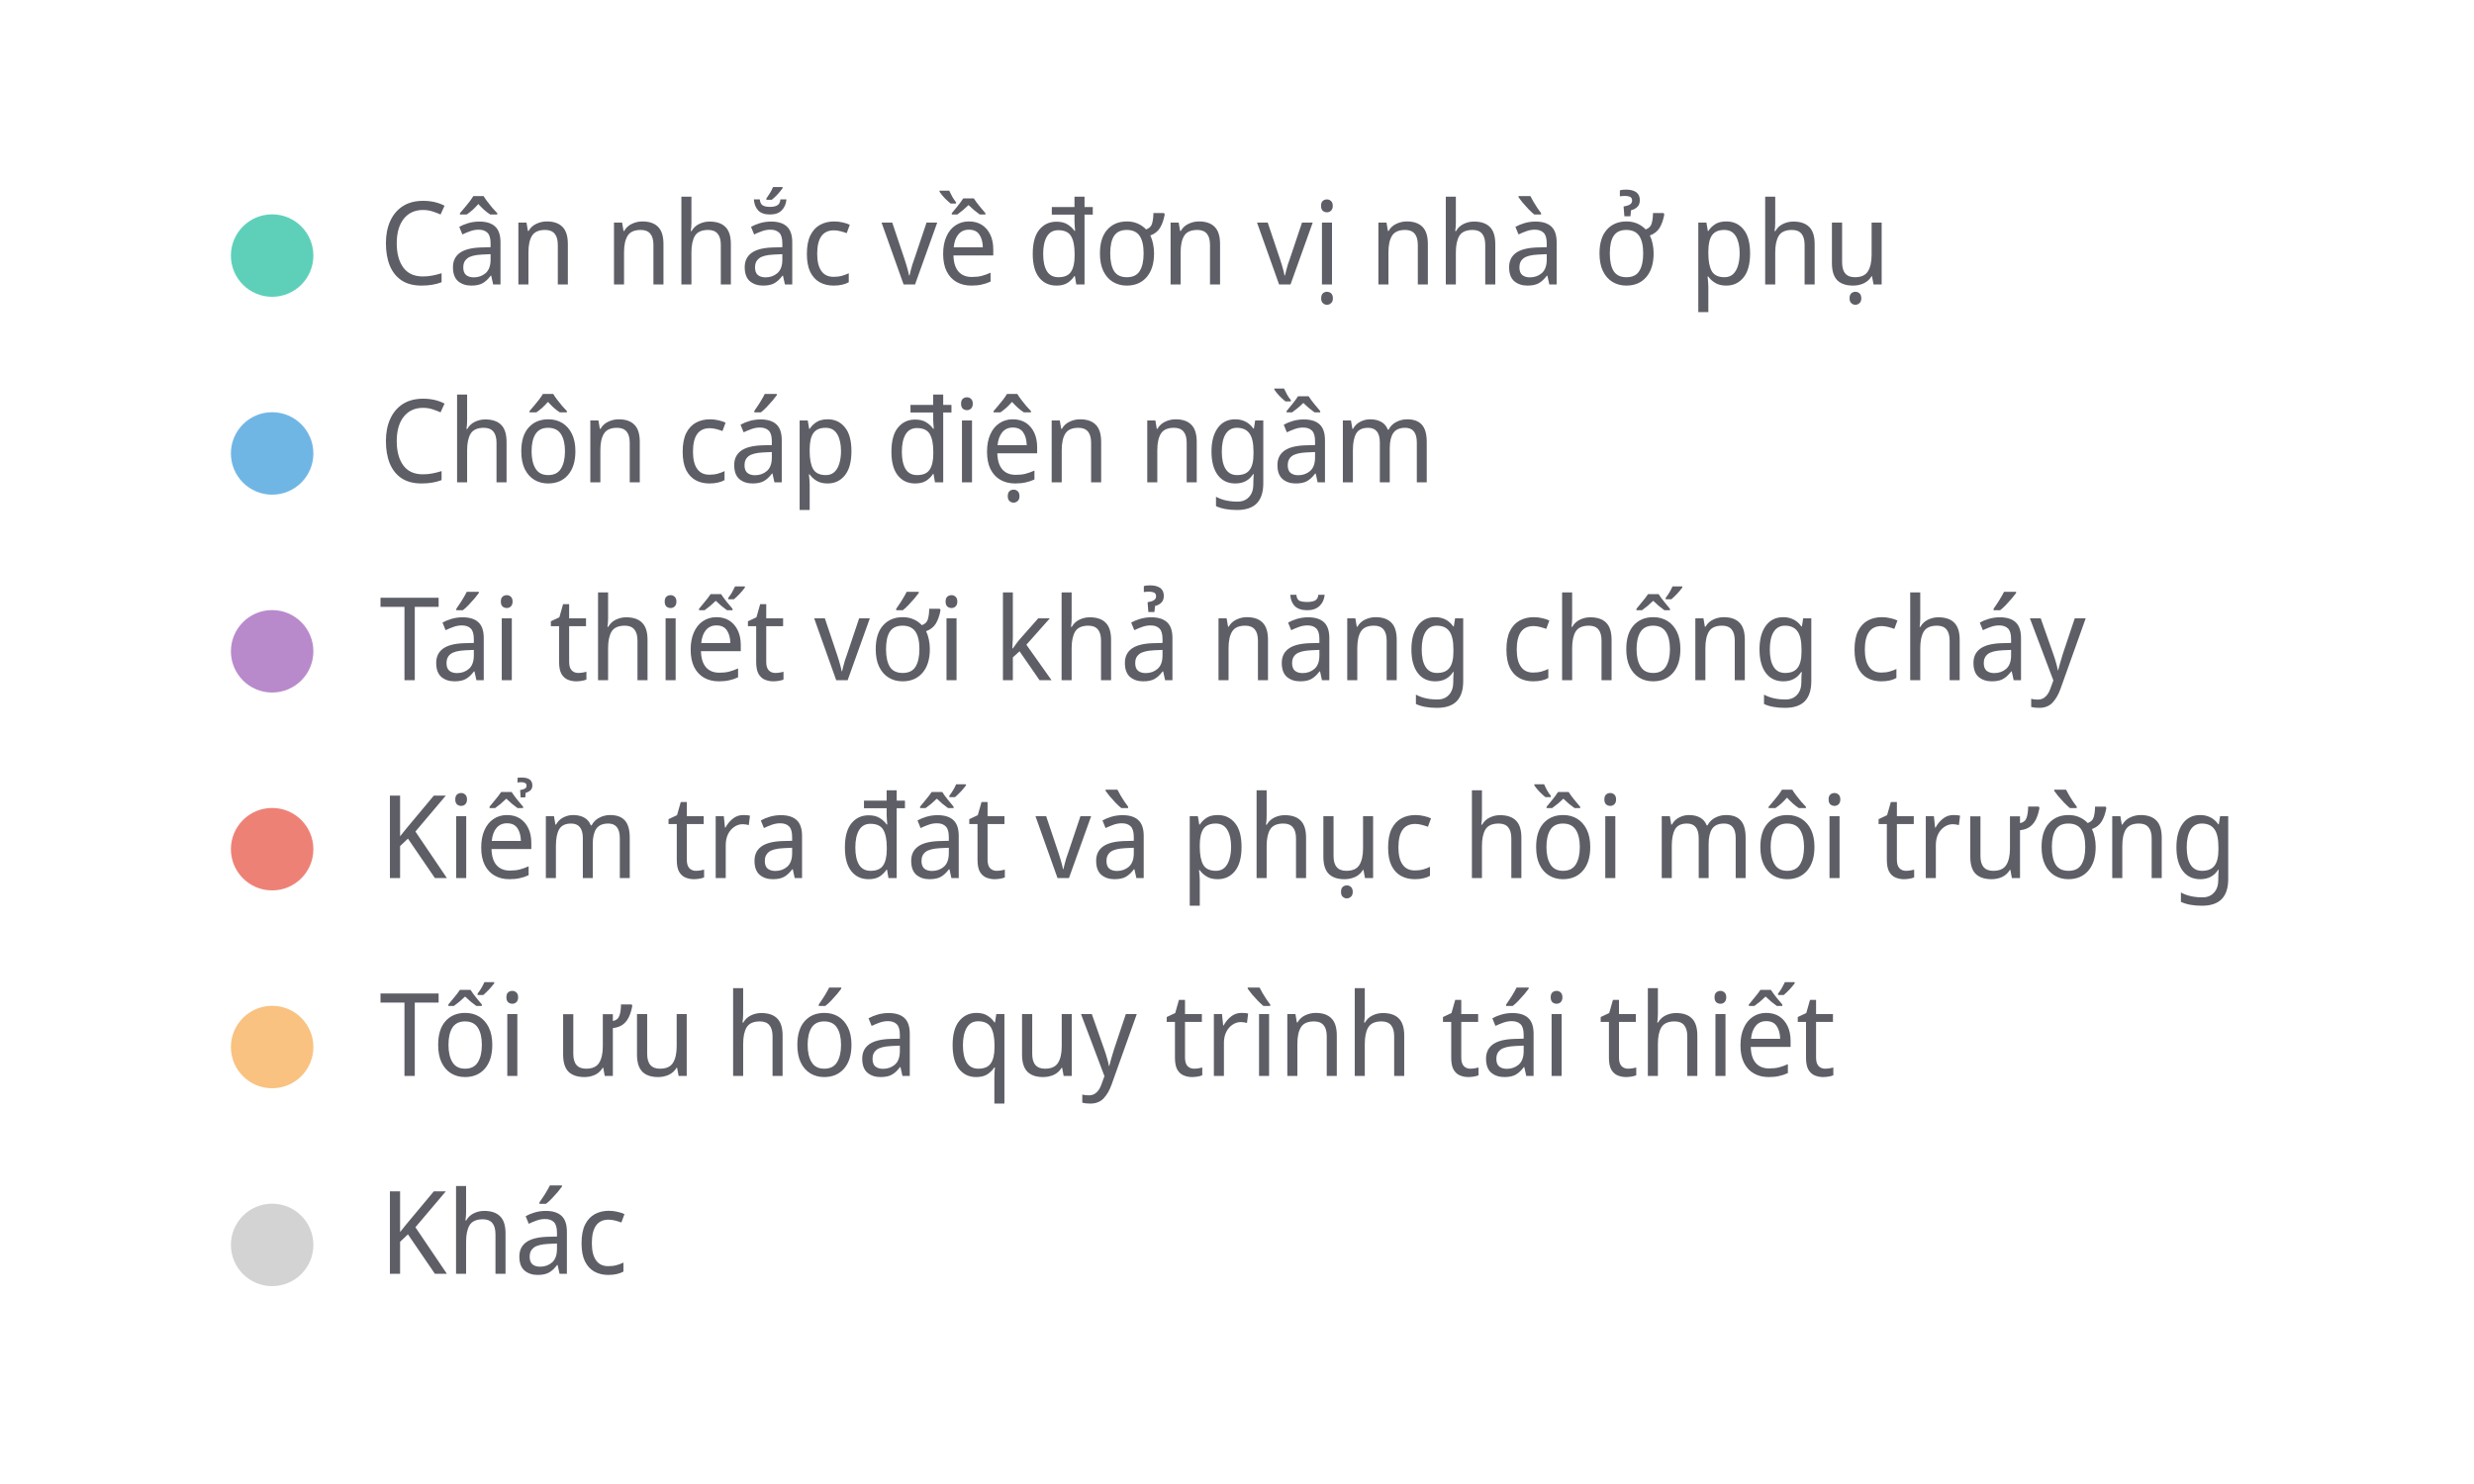
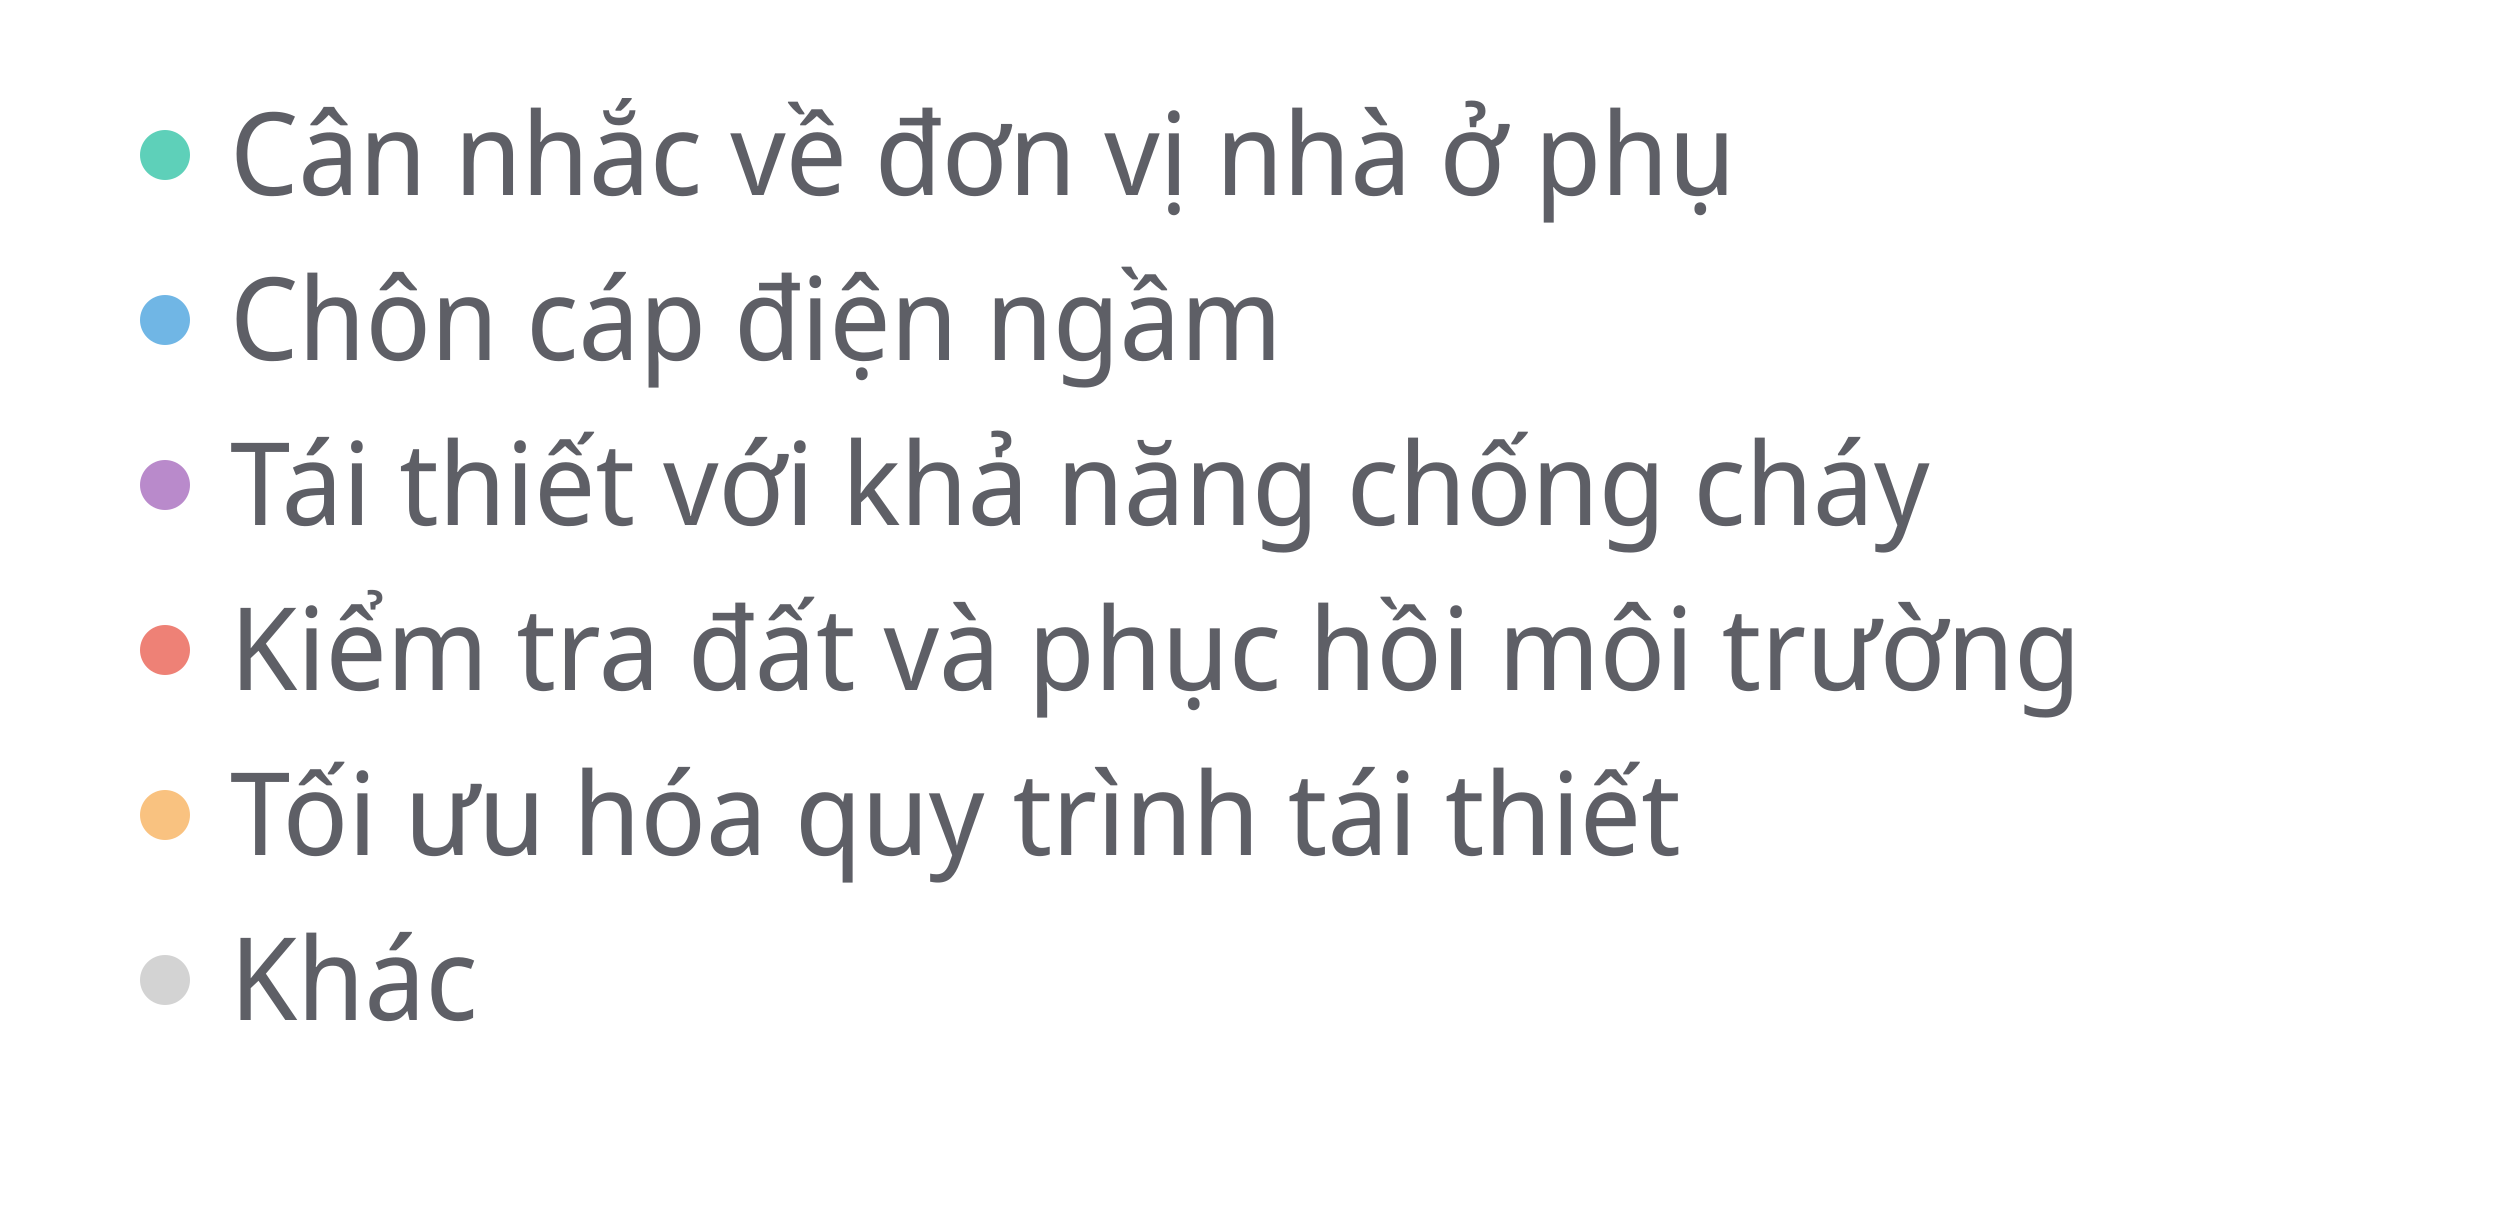
- <svg xmlns="http://www.w3.org/2000/svg" width="300" height="180" viewBox="0 0 300 180" preserveAspectRatio="xMidYMid meet">
+ <svg xmlns="http://www.w3.org/2000/svg" width="500" height="243" viewBox="0 0 500 243" preserveAspectRatio="xMidYMid meet">
  <circle cx="33" cy="31" r="5" fill="#5ed0b9" fill-opacity="1.0" stroke="none" stroke-width="0.5" />
-   <text fill="#5e5f66" x="46" y="34.5" font-family="Noto Sans Display" font-size="14">Cân nhắc về đơn vị nhà ở phụ</text>
-   <circle cx="33" cy="55" r="5" fill="#70b6e5" fill-opacity="1.0" stroke="none" stroke-width="0.5" />
-   <text fill="#5e5f66" x="46" y="58.5" font-family="Noto Sans Display" font-size="14">Chôn cáp điện ngầm</text>
-   <circle cx="33" cy="79" r="5" fill="#b98acb" fill-opacity="1.0" stroke="none" stroke-width="0.5" />
-   <text fill="#5e5f66" x="46" y="82.5" font-family="Noto Sans Display" font-size="14">Tái thiết với khả năng chống cháy</text>
-   <circle cx="33" cy="103" r="5" fill="#ee8176" fill-opacity="1.0" stroke="none" stroke-width="0.5" />
-   <text fill="#5e5f66" x="46" y="106.5" font-family="Noto Sans Display" font-size="14">Kiểm tra đất và phục hồi môi trường</text>
-   <circle cx="33" cy="127" r="5" fill="#f9c280" fill-opacity="1.0" stroke="none" stroke-width="0.5" />
-   <text fill="#5e5f66" x="46" y="130.5" font-family="Noto Sans Display" font-size="14">Tối ưu hóa quy trình tái thiết</text>
-   <circle cx="33" cy="151" r="5" fill="lightgray" fill-opacity="1.0" stroke="none" stroke-width="0.5" />
-   <text fill="#5e5f66" x="46" y="154.5" font-family="Noto Sans Display" font-size="14">Khác</text>
+   <text fill="#5e5f66" x="46" y="39" font-family="Noto Sans Display" font-size="23">Cân nhắc về đơn vị nhà ở phụ</text>
+   <circle cx="33" cy="64" r="5" fill="#70b6e5" fill-opacity="1.0" stroke="none" stroke-width="0.5" />
+   <text fill="#5e5f66" x="46" y="72" font-family="Noto Sans Display" font-size="23">Chôn cáp điện ngầm</text>
+   <circle cx="33" cy="97" r="5" fill="#b98acb" fill-opacity="1.0" stroke="none" stroke-width="0.5" />
+   <text fill="#5e5f66" x="46" y="105" font-family="Noto Sans Display" font-size="23">Tái thiết với khả năng chống cháy</text>
+   <circle cx="33" cy="130" r="5" fill="#ee8176" fill-opacity="1.0" stroke="none" stroke-width="0.5" />
+   <text fill="#5e5f66" x="46" y="138" font-family="Noto Sans Display" font-size="23">Kiểm tra đất và phục hồi môi trường</text>
+   <circle cx="33" cy="163" r="5" fill="#f9c280" fill-opacity="1.0" stroke="none" stroke-width="0.5" />
+   <text fill="#5e5f66" x="46" y="171" font-family="Noto Sans Display" font-size="23">Tối ưu hóa quy trình tái thiết</text>
+   <circle cx="33" cy="196" r="5" fill="lightgray" fill-opacity="1.0" stroke="none" stroke-width="0.5" />
+   <text fill="#5e5f66" x="46" y="204" font-family="Noto Sans Display" font-size="23">Khác</text>
</svg>
